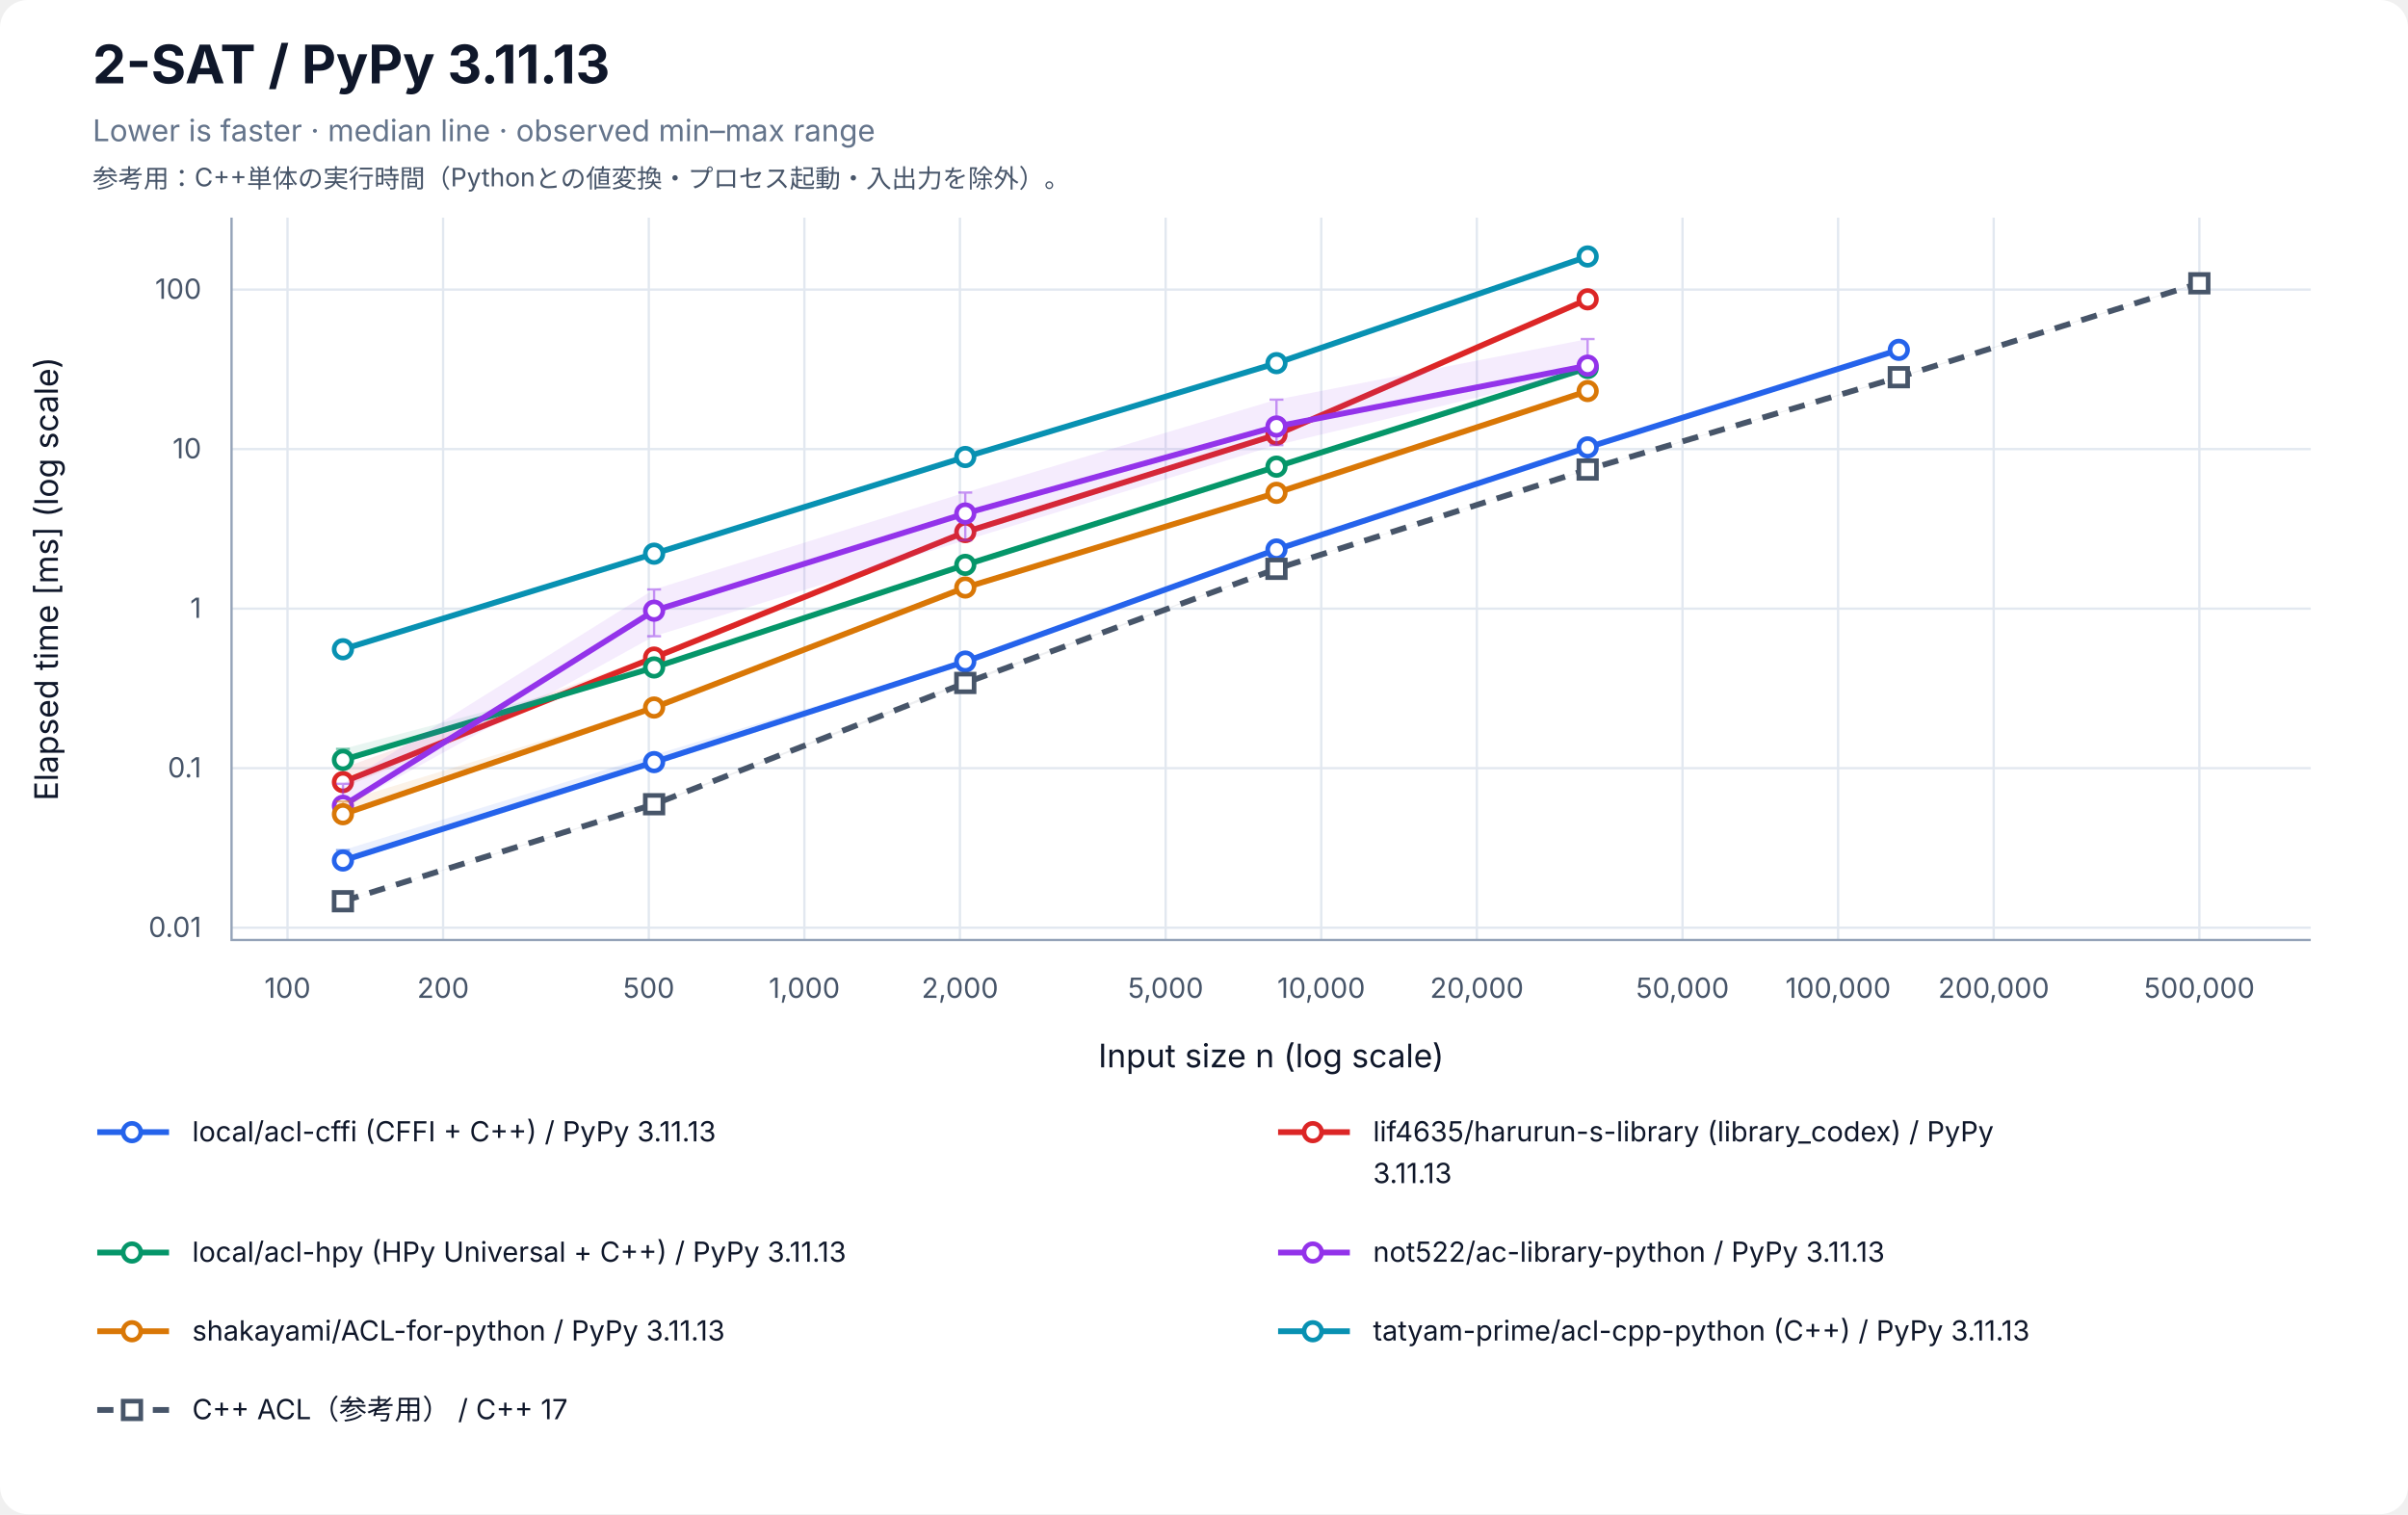
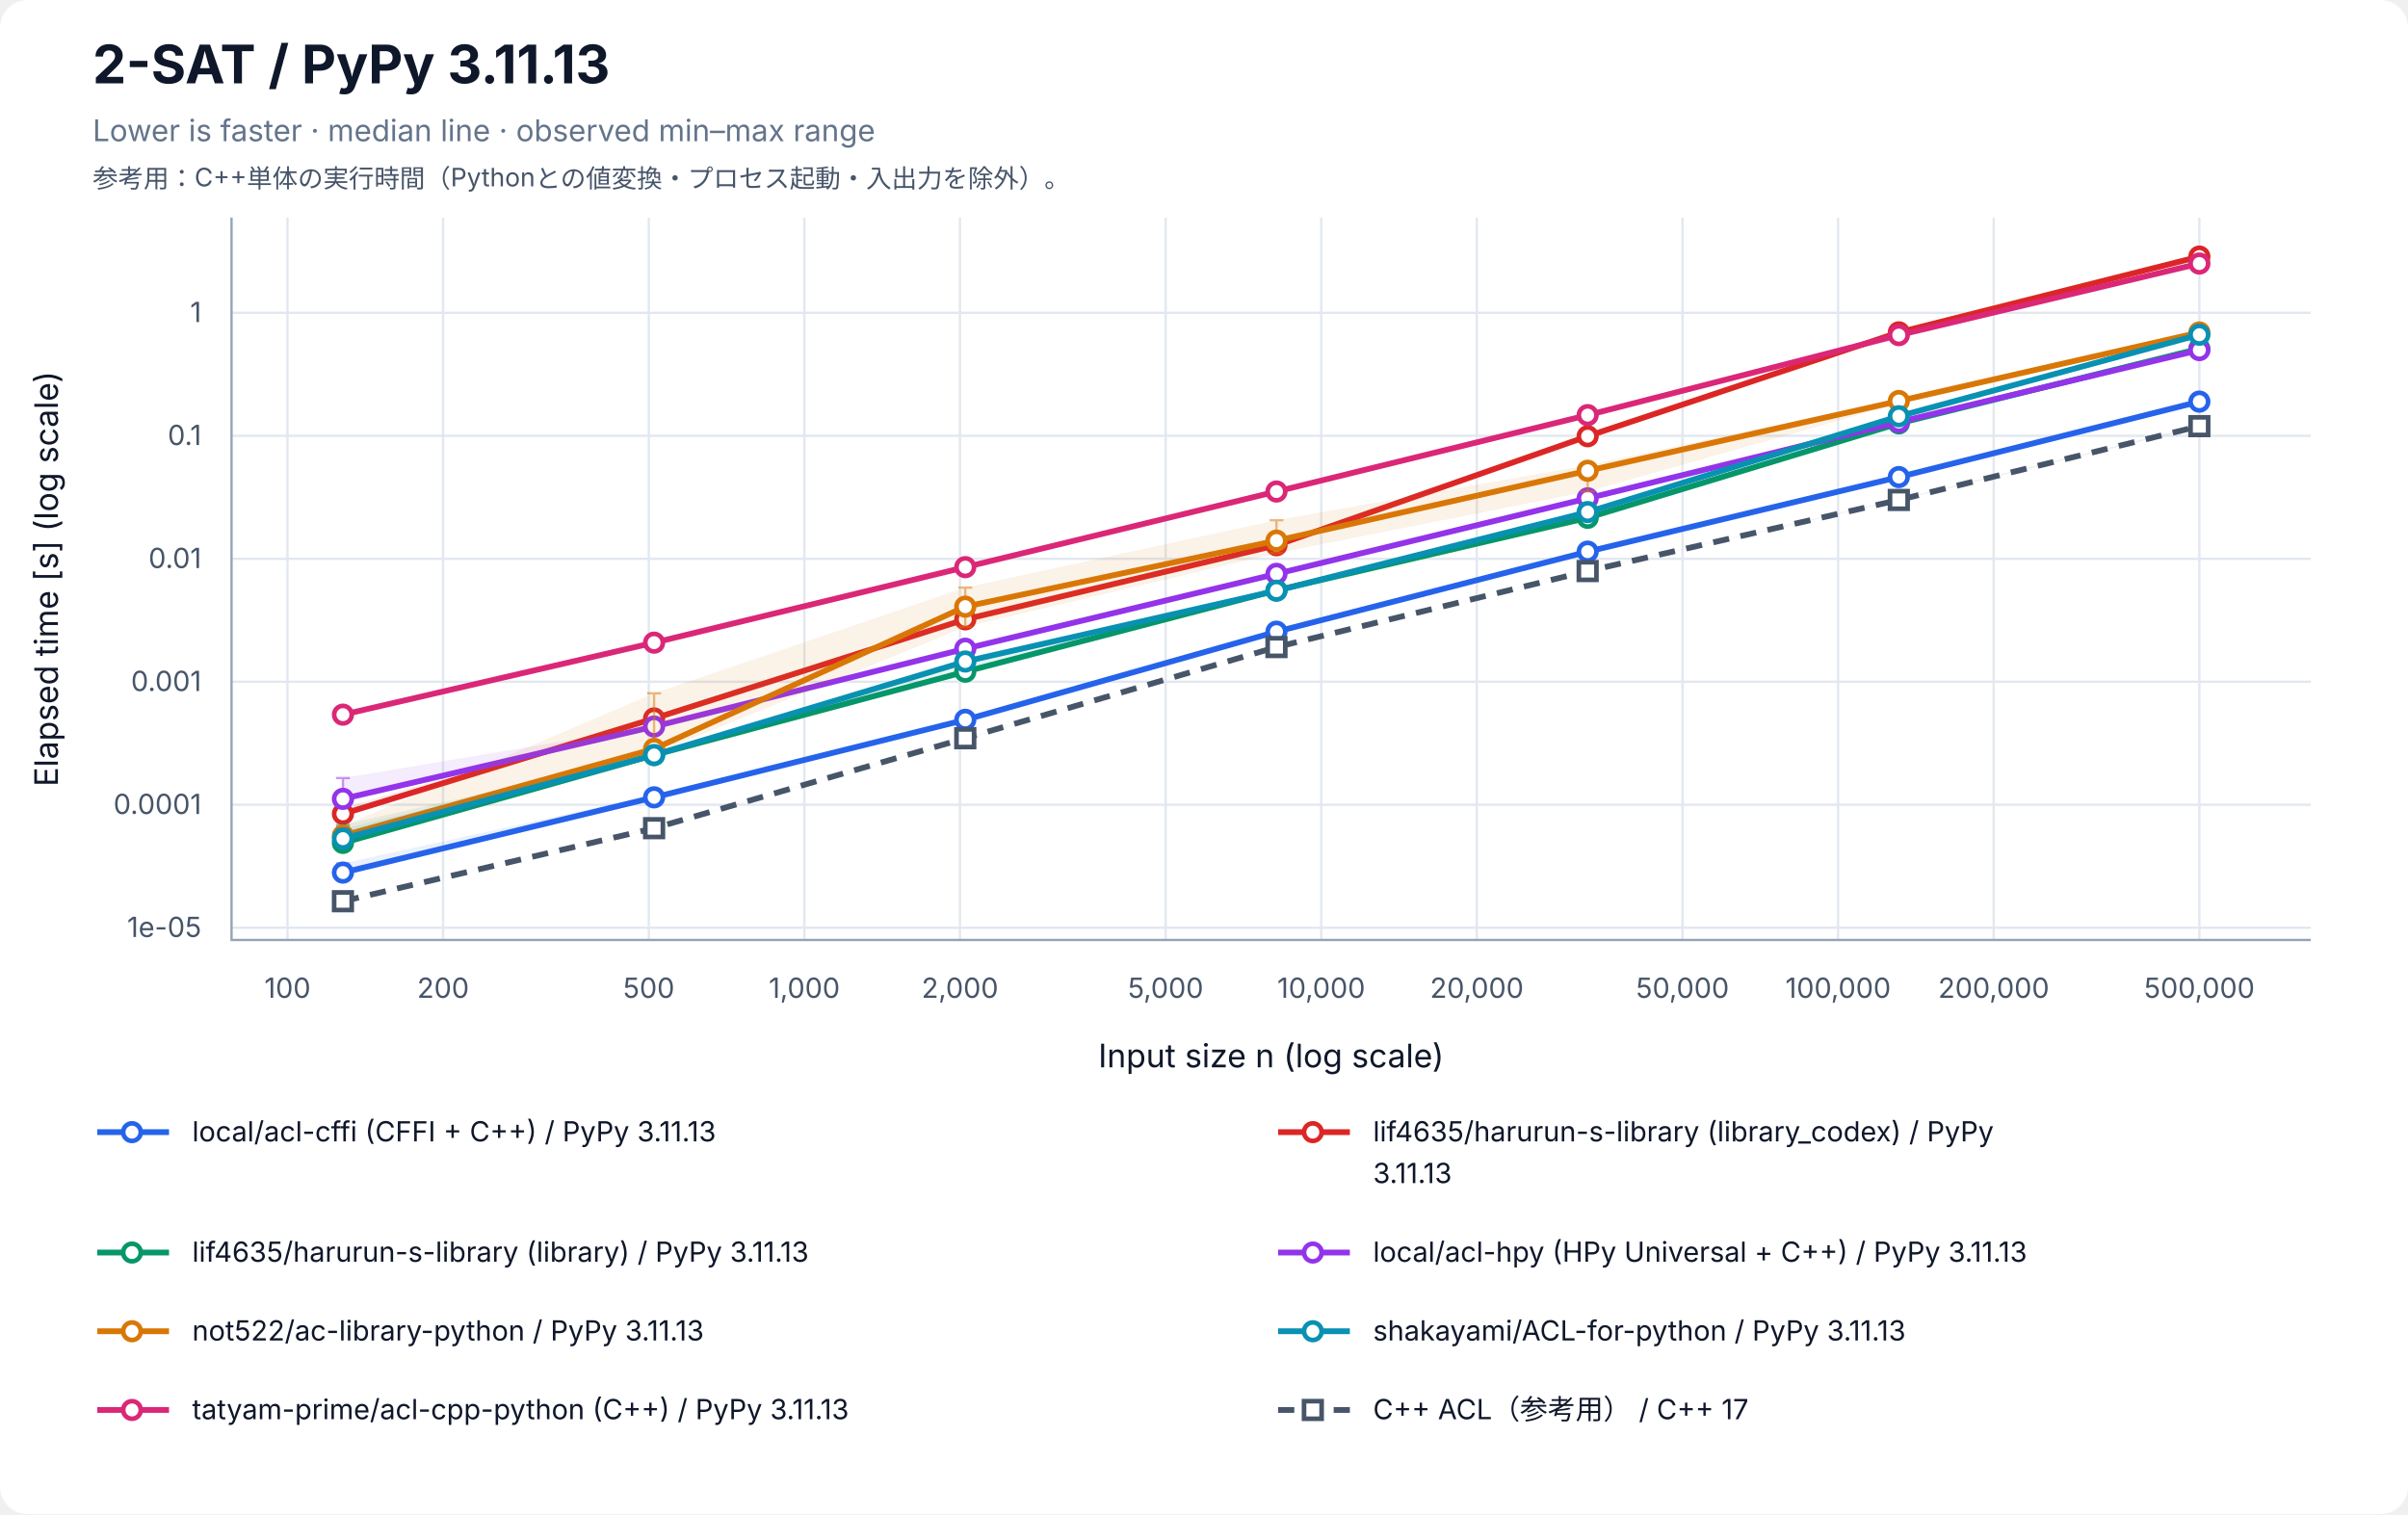
<svg xmlns="http://www.w3.org/2000/svg" width="1040" height="654" viewBox="0 0 1040 654" role="img" aria-labelledby="title desc">
  <rect width="100%" height="100%" rx="12" fill="white" />
  <g font-family="-apple-system, BlinkMacSystemFont, Segoe UI, sans-serif" fill="#0f172a">
    <text x="40" y="36" font-size="23" font-weight="700">2-SAT / PyPy 3.11.13</text>
    <text x="40" y="61" font-size="13" fill="#64748b">Lower is faster · median line · observed min–max range</text>
    <text x="40" y="81" font-size="11" fill="#475569">参考用：C++単体の実行時間（Pythonとの値変換・プロセス起動・入出力を除外）。</text>
    <line x1="124.17" y1="94" x2="124.17" y2="406" stroke="#e2e8f0" />
    <text x="124.17" y="431" font-size="12" text-anchor="middle" fill="#475569">100</text>
    <line x1="191.37" y1="94" x2="191.37" y2="406" stroke="#e2e8f0" />
    <text x="191.37" y="431" font-size="12" text-anchor="middle" fill="#475569">200</text>
    <line x1="280.21" y1="94" x2="280.21" y2="406" stroke="#e2e8f0" />
    <text x="280.21" y="431" font-size="12" text-anchor="middle" fill="#475569">500</text>
    <line x1="347.40" y1="94" x2="347.40" y2="406" stroke="#e2e8f0" />
    <text x="347.40" y="431" font-size="12" text-anchor="middle" fill="#475569">1,000</text>
    <line x1="414.60" y1="94" x2="414.60" y2="406" stroke="#e2e8f0" />
    <text x="414.60" y="431" font-size="12" text-anchor="middle" fill="#475569">2,000</text>
    <line x1="503.43" y1="94" x2="503.43" y2="406" stroke="#e2e8f0" />
    <text x="503.43" y="431" font-size="12" text-anchor="middle" fill="#475569">5,000</text>
    <line x1="570.63" y1="94" x2="570.63" y2="406" stroke="#e2e8f0" />
    <text x="570.63" y="431" font-size="12" text-anchor="middle" fill="#475569">10,000</text>
    <line x1="637.83" y1="94" x2="637.83" y2="406" stroke="#e2e8f0" />
    <text x="637.83" y="431" font-size="12" text-anchor="middle" fill="#475569">20,000</text>
    <line x1="726.66" y1="94" x2="726.66" y2="406" stroke="#e2e8f0" />
    <text x="726.66" y="431" font-size="12" text-anchor="middle" fill="#475569">50,000</text>
    <line x1="793.86" y1="94" x2="793.86" y2="406" stroke="#e2e8f0" />
    <text x="793.86" y="431" font-size="12" text-anchor="middle" fill="#475569">100,000</text>
    <line x1="861.06" y1="94" x2="861.06" y2="406" stroke="#e2e8f0" />
    <text x="861.06" y="431" font-size="12" text-anchor="middle" fill="#475569">200,000</text>
    <line x1="949.89" y1="94" x2="949.89" y2="406" stroke="#e2e8f0" />
    <text x="949.89" y="431" font-size="12" text-anchor="middle" fill="#475569">500,000</text>
-     <line x1="100" y1="400.70" x2="998" y2="400.70" stroke="#e2e8f0" />
-     <text x="87" y="404.70" font-size="12" text-anchor="end" fill="#475569">0.01</text>
-     <line x1="100" y1="331.79" x2="998" y2="331.79" stroke="#e2e8f0" />
-     <text x="87" y="335.79" font-size="12" text-anchor="end" fill="#475569">0.1</text>
-     <line x1="100" y1="262.88" x2="998" y2="262.88" stroke="#e2e8f0" />
-     <text x="87" y="266.88" font-size="12" text-anchor="end" fill="#475569">1</text>
-     <line x1="100" y1="193.97" x2="998" y2="193.97" stroke="#e2e8f0" />
-     <text x="87" y="197.97" font-size="12" text-anchor="end" fill="#475569">10</text>
-     <line x1="100" y1="125.07" x2="998" y2="125.07" stroke="#e2e8f0" />
-     <text x="87" y="129.07" font-size="12" text-anchor="end" fill="#475569">100</text>
+     <line x1="100" y1="400.71" x2="998" y2="400.71" stroke="#e2e8f0" />
+     <text x="87" y="404.71" font-size="12" text-anchor="end" fill="#475569">1e-05</text>
+     <line x1="100" y1="347.59" x2="998" y2="347.59" stroke="#e2e8f0" />
+     <text x="87" y="351.59" font-size="12" text-anchor="end" fill="#475569">0.0001</text>
+     <line x1="100" y1="294.47" x2="998" y2="294.47" stroke="#e2e8f0" />
+     <text x="87" y="298.47" font-size="12" text-anchor="end" fill="#475569">0.001</text>
+     <line x1="100" y1="241.35" x2="998" y2="241.35" stroke="#e2e8f0" />
+     <text x="87" y="245.35" font-size="12" text-anchor="end" fill="#475569">0.01</text>
+     <line x1="100" y1="188.23" x2="998" y2="188.23" stroke="#e2e8f0" />
+     <text x="87" y="192.23" font-size="12" text-anchor="end" fill="#475569">0.1</text>
+     <line x1="100" y1="135.11" x2="998" y2="135.11" stroke="#e2e8f0" />
+     <text x="87" y="139.11" font-size="12" text-anchor="end" fill="#475569">1</text>
    <path d="M100 94 V406 H998" fill="none" stroke="#94a3b8" />
    <text x="549" y="461" font-size="14" text-anchor="middle">Input size n (log scale)</text>
-     <text transform="translate(25 250) rotate(-90)" font-size="14" text-anchor="middle">Elapsed time [ms] (log scale)</text>
-     <polygon points="148.11,367.20 282.50,326.07 416.90,285.34 551.30,236.57 685.70,192.58 820.09,150.52 820.09,151.74 685.70,193.38 551.30,237.46 416.90,285.93 282.50,330.13 148.11,371.73" fill="#2563eb" fill-opacity="0.09" />
-     <path d="M148.11,367.20 V371.73 M145.11,367.20 H151.11 M145.11,371.73 H151.11" stroke="#2563eb" stroke-opacity="0.5" fill="none" />
-     <path d="M282.50,326.07 V330.13 M279.50,326.07 H285.50 M279.50,330.13 H285.50" stroke="#2563eb" stroke-opacity="0.5" fill="none" />
-     <path d="M416.90,285.34 V285.93 M413.90,285.34 H419.90 M413.90,285.93 H419.90" stroke="#2563eb" stroke-opacity="0.5" fill="none" />
-     <path d="M551.30,236.57 V237.46 M548.30,236.57 H554.30 M548.30,237.46 H554.30" stroke="#2563eb" stroke-opacity="0.5" fill="none" />
-     <path d="M685.70,192.58 V193.38 M682.70,192.58 H688.70 M682.70,193.38 H688.70" stroke="#2563eb" stroke-opacity="0.5" fill="none" />
-     <path d="M820.09,150.52 V151.74 M817.09,150.52 H823.09 M817.09,151.74 H823.09" stroke="#2563eb" stroke-opacity="0.5" fill="none" />
-     <polyline points="148.11,371.67 282.50,329.17 416.90,285.75 551.30,237.35 685.70,193.24 820.09,151.11" fill="none" stroke="#2563eb" stroke-width="2.5" />
-     <circle cx="148.11" cy="371.67" r="3.8" fill="white" stroke="#2563eb" stroke-width="2" />
-     <circle cx="282.50" cy="329.17" r="3.8" fill="white" stroke="#2563eb" stroke-width="2" />
-     <circle cx="416.90" cy="285.75" r="3.8" fill="white" stroke="#2563eb" stroke-width="2" />
-     <circle cx="551.30" cy="237.35" r="3.8" fill="white" stroke="#2563eb" stroke-width="2" />
-     <circle cx="685.70" cy="193.24" r="3.8" fill="white" stroke="#2563eb" stroke-width="2" />
-     <circle cx="820.09" cy="151.11" r="3.8" fill="white" stroke="#2563eb" stroke-width="2" />
-     <polygon points="148.11,331.70 282.50,283.06 416.90,229.37 551.30,187.55 685.70,127.88 685.70,130.26 551.30,187.90 416.90,230.09 282.50,284.48 148.11,340.28" fill="#dc2626" fill-opacity="0.09" />
-     <path d="M148.11,331.70 V340.28 M145.11,331.70 H151.11 M145.11,340.28 H151.11" stroke="#dc2626" stroke-opacity="0.5" fill="none" />
-     <path d="M282.50,283.06 V284.48 M279.50,283.06 H285.50 M279.50,284.48 H285.50" stroke="#dc2626" stroke-opacity="0.5" fill="none" />
-     <path d="M416.90,229.37 V230.09 M413.90,229.37 H419.90 M413.90,230.09 H419.90" stroke="#dc2626" stroke-opacity="0.5" fill="none" />
-     <path d="M551.30,187.55 V187.90 M548.30,187.55 H554.30 M548.30,187.90 H554.30" stroke="#dc2626" stroke-opacity="0.5" fill="none" />
-     <path d="M685.70,127.88 V130.26 M682.70,127.88 H688.70 M682.70,130.26 H688.70" stroke="#dc2626" stroke-opacity="0.5" fill="none" />
-     <polyline points="148.11,337.81 282.50,284.03 416.90,229.81 551.30,187.75 685.70,129.28" fill="none" stroke="#dc2626" stroke-width="2.5" />
-     <circle cx="148.11" cy="337.81" r="3.8" fill="white" stroke="#dc2626" stroke-width="2" />
-     <circle cx="282.50" cy="284.03" r="3.8" fill="white" stroke="#dc2626" stroke-width="2" />
-     <circle cx="416.90" cy="229.81" r="3.8" fill="white" stroke="#dc2626" stroke-width="2" />
-     <circle cx="551.30" cy="187.75" r="3.8" fill="white" stroke="#dc2626" stroke-width="2" />
-     <circle cx="685.70" cy="129.28" r="3.8" fill="white" stroke="#dc2626" stroke-width="2" />
-     <polygon points="148.11,323.47 282.50,288.08 416.90,243.86 551.30,201.30 685.70,158.86 685.70,159.39 551.30,201.63 416.90,244.06 282.50,288.46 148.11,329.14" fill="#059669" fill-opacity="0.09" />
-     <path d="M148.11,323.47 V329.14 M145.11,323.47 H151.11 M145.11,329.14 H151.11" stroke="#059669" stroke-opacity="0.5" fill="none" />
-     <path d="M282.50,288.08 V288.46 M279.50,288.08 H285.50 M279.50,288.46 H285.50" stroke="#059669" stroke-opacity="0.5" fill="none" />
-     <path d="M416.90,243.86 V244.06 M413.90,243.86 H419.90 M413.90,244.06 H419.90" stroke="#059669" stroke-opacity="0.5" fill="none" />
-     <path d="M551.30,201.30 V201.63 M548.30,201.30 H554.30 M548.30,201.63 H554.30" stroke="#059669" stroke-opacity="0.5" fill="none" />
-     <path d="M685.70,158.86 V159.39 M682.70,158.86 H688.70 M682.70,159.39 H688.70" stroke="#059669" stroke-opacity="0.5" fill="none" />
-     <polyline points="148.11,328.23 282.50,288.29 416.90,243.99 551.30,201.56 685.70,158.93" fill="none" stroke="#059669" stroke-width="2.5" />
-     <circle cx="148.11" cy="328.23" r="3.8" fill="white" stroke="#059669" stroke-width="2" />
-     <circle cx="282.50" cy="288.29" r="3.8" fill="white" stroke="#059669" stroke-width="2" />
-     <circle cx="416.90" cy="243.99" r="3.8" fill="white" stroke="#059669" stroke-width="2" />
-     <circle cx="551.30" cy="201.56" r="3.8" fill="white" stroke="#059669" stroke-width="2" />
-     <circle cx="685.70" cy="158.93" r="3.8" fill="white" stroke="#059669" stroke-width="2" />
-     <polygon points="148.11,338.55 282.50,254.59 416.90,212.74 551.30,172.61 685.70,146.44 685.70,160.34 551.30,192.26 416.90,233.39 282.50,274.80 148.11,348.99" fill="#9333ea" fill-opacity="0.09" />
-     <path d="M148.11,338.55 V348.99 M145.11,338.55 H151.11 M145.11,348.99 H151.11" stroke="#9333ea" stroke-opacity="0.5" fill="none" />
-     <path d="M282.50,254.59 V274.80 M279.50,254.59 H285.50 M279.50,274.80 H285.50" stroke="#9333ea" stroke-opacity="0.5" fill="none" />
-     <path d="M416.90,212.74 V233.39 M413.90,212.74 H419.90 M413.90,233.39 H419.90" stroke="#9333ea" stroke-opacity="0.5" fill="none" />
-     <path d="M551.30,172.61 V192.26 M548.30,172.61 H554.30 M548.30,192.26 H554.30" stroke="#9333ea" stroke-opacity="0.5" fill="none" />
-     <path d="M685.70,146.44 V160.34 M682.70,146.44 H688.70 M682.70,160.34 H688.70" stroke="#9333ea" stroke-opacity="0.5" fill="none" />
-     <polyline points="148.11,348.04 282.50,263.77 416.90,221.79 551.30,184.21 685.70,157.93" fill="none" stroke="#9333ea" stroke-width="2.5" />
-     <circle cx="148.11" cy="348.04" r="3.8" fill="white" stroke="#9333ea" stroke-width="2" />
-     <circle cx="282.50" cy="263.77" r="3.8" fill="white" stroke="#9333ea" stroke-width="2" />
-     <circle cx="416.90" cy="221.79" r="3.8" fill="white" stroke="#9333ea" stroke-width="2" />
-     <circle cx="551.30" cy="184.21" r="3.8" fill="white" stroke="#9333ea" stroke-width="2" />
-     <circle cx="685.70" cy="157.93" r="3.8" fill="white" stroke="#9333ea" stroke-width="2" />
-     <polygon points="148.11,346.17 282.50,305.13 416.90,253.48 551.30,211.46 685.70,167.64 685.70,169.22 551.30,212.98 416.90,253.83 282.50,306.60 148.11,352.00" fill="#d97706" fill-opacity="0.09" />
-     <path d="M148.11,346.17 V352.00 M145.11,346.17 H151.11 M145.11,352.00 H151.11" stroke="#d97706" stroke-opacity="0.5" fill="none" />
-     <path d="M282.50,305.13 V306.60 M279.50,305.13 H285.50 M279.50,306.60 H285.50" stroke="#d97706" stroke-opacity="0.5" fill="none" />
-     <path d="M416.90,253.48 V253.83 M413.90,253.48 H419.90 M413.90,253.83 H419.90" stroke="#d97706" stroke-opacity="0.5" fill="none" />
-     <path d="M551.30,211.46 V212.98 M548.30,211.46 H554.30 M548.30,212.98 H554.30" stroke="#d97706" stroke-opacity="0.5" fill="none" />
-     <path d="M685.70,167.64 V169.22 M682.70,167.64 H688.70 M682.70,169.22 H688.70" stroke="#d97706" stroke-opacity="0.5" fill="none" />
-     <polyline points="148.11,351.68 282.50,305.60 416.90,253.76 551.30,212.86 685.70,168.90" fill="none" stroke="#d97706" stroke-width="2.5" />
-     <circle cx="148.11" cy="351.68" r="3.8" fill="white" stroke="#d97706" stroke-width="2" />
-     <circle cx="282.50" cy="305.60" r="3.8" fill="white" stroke="#d97706" stroke-width="2" />
-     <circle cx="416.90" cy="253.76" r="3.8" fill="white" stroke="#d97706" stroke-width="2" />
-     <circle cx="551.30" cy="212.86" r="3.8" fill="white" stroke="#d97706" stroke-width="2" />
-     <circle cx="685.70" cy="168.90" r="3.8" fill="white" stroke="#d97706" stroke-width="2" />
-     <polygon points="148.11,279.68 282.50,238.88 416.90,197.15 551.30,156.30 685.70,110.71 685.70,111.41 551.30,157.38 416.90,197.41 282.50,239.49 148.11,280.54" fill="#0891b2" fill-opacity="0.09" />
-     <path d="M148.11,279.68 V280.54 M145.11,279.68 H151.11 M145.11,280.54 H151.11" stroke="#0891b2" stroke-opacity="0.5" fill="none" />
-     <path d="M282.50,238.88 V239.49 M279.50,238.88 H285.50 M279.50,239.49 H285.50" stroke="#0891b2" stroke-opacity="0.5" fill="none" />
-     <path d="M416.90,197.15 V197.41 M413.90,197.15 H419.90 M413.90,197.41 H419.90" stroke="#0891b2" stroke-opacity="0.5" fill="none" />
-     <path d="M551.30,156.30 V157.38 M548.30,156.30 H554.30 M548.30,157.38 H554.30" stroke="#0891b2" stroke-opacity="0.5" fill="none" />
-     <path d="M685.70,110.71 V111.41 M682.70,110.71 H688.70 M682.70,111.41 H688.70" stroke="#0891b2" stroke-opacity="0.5" fill="none" />
-     <polyline points="148.11,280.43 282.50,239.15 416.90,197.39 551.30,156.85 685.70,110.78" fill="none" stroke="#0891b2" stroke-width="2.5" />
-     <circle cx="148.11" cy="280.43" r="3.8" fill="white" stroke="#0891b2" stroke-width="2" />
-     <circle cx="282.50" cy="239.15" r="3.8" fill="white" stroke="#0891b2" stroke-width="2" />
-     <circle cx="416.90" cy="197.39" r="3.8" fill="white" stroke="#0891b2" stroke-width="2" />
-     <circle cx="551.30" cy="156.85" r="3.8" fill="white" stroke="#0891b2" stroke-width="2" />
-     <circle cx="685.70" cy="110.78" r="3.8" fill="white" stroke="#0891b2" stroke-width="2" />
-     <polygon points="148.11,389.20 282.50,347.16 416.90,294.17 551.30,245.45 685.70,202.71 820.09,162.68 949.89,122.05 949.89,122.46 820.09,163.17 685.70,202.90 551.30,245.73 416.90,295.25 282.50,347.80 148.11,389.29" fill="#475569" fill-opacity="0.09" />
-     <path d="M148.11,389.20 V389.29 M145.11,389.20 H151.11 M145.11,389.29 H151.11" stroke="#475569" stroke-opacity="0.5" fill="none" />
-     <path d="M282.50,347.16 V347.80 M279.50,347.16 H285.50 M279.50,347.80 H285.50" stroke="#475569" stroke-opacity="0.5" fill="none" />
-     <path d="M416.90,294.17 V295.25 M413.90,294.17 H419.90 M413.90,295.25 H419.90" stroke="#475569" stroke-opacity="0.5" fill="none" />
-     <path d="M551.30,245.45 V245.73 M548.30,245.45 H554.30 M548.30,245.73 H554.30" stroke="#475569" stroke-opacity="0.5" fill="none" />
-     <path d="M685.70,202.71 V202.90 M682.70,202.71 H688.70 M682.70,202.90 H688.70" stroke="#475569" stroke-opacity="0.5" fill="none" />
-     <path d="M820.09,162.68 V163.17 M817.09,162.68 H823.09 M817.09,163.17 H823.09" stroke="#475569" stroke-opacity="0.5" fill="none" />
-     <path d="M949.89,122.05 V122.46 M946.89,122.05 H952.89 M946.89,122.46 H952.89" stroke="#475569" stroke-opacity="0.5" fill="none" />
-     <polyline points="148.11,389.26 282.50,347.37 416.90,294.98 551.30,245.69 685.70,202.80 820.09,162.92 949.89,122.36" fill="none" stroke="#475569" stroke-width="2.5" stroke-dasharray="7 5" />
+     <text transform="translate(25 250) rotate(-90)" font-size="14" text-anchor="middle">Elapsed time [s] (log scale)</text>
+     <polygon points="148.11,372.94 282.50,343.33 416.90,310.78 551.30,272.27 685.70,237.61 820.09,205.22 949.89,171.92 949.89,173.59 820.09,206.23 685.70,238.34 551.30,272.86 416.90,311.06 282.50,345.14 148.11,376.96" fill="#2563eb" fill-opacity="0.09" />
+     <path d="M148.11,372.94 V376.96 M145.11,372.94 H151.11 M145.11,376.96 H151.11" stroke="#2563eb" stroke-opacity="0.5" fill="none" />
+     <path d="M282.50,343.33 V345.14 M279.50,343.33 H285.50 M279.50,345.14 H285.50" stroke="#2563eb" stroke-opacity="0.5" fill="none" />
+     <path d="M416.90,310.78 V311.06 M413.90,310.78 H419.90 M413.90,311.06 H419.90" stroke="#2563eb" stroke-opacity="0.5" fill="none" />
+     <path d="M551.30,272.27 V272.86 M548.30,272.27 H554.30 M548.30,272.86 H554.30" stroke="#2563eb" stroke-opacity="0.5" fill="none" />
+     <path d="M685.70,237.61 V238.34 M682.70,237.61 H688.70 M682.70,238.34 H688.70" stroke="#2563eb" stroke-opacity="0.5" fill="none" />
+     <path d="M820.09,205.22 V206.23 M817.09,205.22 H823.09 M817.09,206.23 H823.09" stroke="#2563eb" stroke-opacity="0.5" fill="none" />
+     <path d="M949.89,171.92 V173.59 M946.89,171.92 H952.89 M946.89,173.59 H952.89" stroke="#2563eb" stroke-opacity="0.5" fill="none" />
+     <polyline points="148.11,376.89 282.50,344.39 416.90,310.91 551.30,272.84 685.70,238.27 820.09,206.05 949.89,173.47" fill="none" stroke="#2563eb" stroke-width="2.5" />
+     <circle cx="148.11" cy="376.89" r="3.8" fill="white" stroke="#2563eb" stroke-width="2" />
+     <circle cx="282.50" cy="344.39" r="3.8" fill="white" stroke="#2563eb" stroke-width="2" />
+     <circle cx="416.90" cy="310.91" r="3.8" fill="white" stroke="#2563eb" stroke-width="2" />
+     <circle cx="551.30" cy="272.84" r="3.8" fill="white" stroke="#2563eb" stroke-width="2" />
+     <circle cx="685.70" cy="238.27" r="3.8" fill="white" stroke="#2563eb" stroke-width="2" />
+     <circle cx="820.09" cy="206.05" r="3.8" fill="white" stroke="#2563eb" stroke-width="2" />
+     <circle cx="949.89" cy="173.47" r="3.8" fill="white" stroke="#2563eb" stroke-width="2" />
+     <polygon points="148.11,348.91 282.50,309.66 416.90,267.28 551.30,234.89 685.70,187.45 820.09,143.44 949.89,110.71 949.89,110.91 820.09,144.55 685.70,189.05 551.30,235.94 416.90,267.64 282.50,310.58 148.11,353.07" fill="#dc2626" fill-opacity="0.09" />
+     <path d="M148.11,348.91 V353.07 M145.11,348.91 H151.11 M145.11,353.07 H151.11" stroke="#dc2626" stroke-opacity="0.5" fill="none" />
+     <path d="M282.50,309.66 V310.58 M279.50,309.66 H285.50 M279.50,310.58 H285.50" stroke="#dc2626" stroke-opacity="0.5" fill="none" />
+     <path d="M416.90,267.28 V267.64 M413.90,267.28 H419.90 M413.90,267.64 H419.90" stroke="#dc2626" stroke-opacity="0.5" fill="none" />
+     <path d="M551.30,234.89 V235.94 M548.30,234.89 H554.30 M548.30,235.94 H554.30" stroke="#dc2626" stroke-opacity="0.5" fill="none" />
+     <path d="M685.70,187.45 V189.05 M682.70,187.45 H688.70 M682.70,189.05 H688.70" stroke="#dc2626" stroke-opacity="0.5" fill="none" />
+     <path d="M820.09,143.44 V144.55 M817.09,143.44 H823.09 M817.09,144.55 H823.09" stroke="#dc2626" stroke-opacity="0.5" fill="none" />
+     <path d="M949.89,110.71 V110.91 M946.89,110.71 H952.89 M946.89,110.91 H952.89" stroke="#dc2626" stroke-opacity="0.5" fill="none" />
+     <polyline points="148.11,351.53 282.50,310.32 416.90,267.51 551.30,235.50 685.70,188.42 820.09,143.55 949.89,110.83" fill="none" stroke="#dc2626" stroke-width="2.5" />
+     <circle cx="148.11" cy="351.53" r="3.8" fill="white" stroke="#dc2626" stroke-width="2" />
+     <circle cx="282.50" cy="310.32" r="3.8" fill="white" stroke="#dc2626" stroke-width="2" />
+     <circle cx="416.90" cy="267.51" r="3.8" fill="white" stroke="#dc2626" stroke-width="2" />
+     <circle cx="551.30" cy="235.50" r="3.8" fill="white" stroke="#dc2626" stroke-width="2" />
+     <circle cx="685.70" cy="188.42" r="3.8" fill="white" stroke="#dc2626" stroke-width="2" />
+     <circle cx="820.09" cy="143.55" r="3.8" fill="white" stroke="#dc2626" stroke-width="2" />
+     <circle cx="949.89" cy="110.83" r="3.8" fill="white" stroke="#dc2626" stroke-width="2" />
+     <polygon points="148.11,356.29 282.50,325.93 416.90,286.83 551.30,254.73 685.70,223.34 820.09,182.24 949.89,150.29 949.89,150.79 820.09,183.15 685.70,224.26 551.30,255.16 416.90,290.30 282.50,326.42 148.11,364.22" fill="#059669" fill-opacity="0.09" />
+     <path d="M148.11,356.29 V364.22 M145.11,356.29 H151.11 M145.11,364.22 H151.11" stroke="#059669" stroke-opacity="0.5" fill="none" />
+     <path d="M282.50,325.93 V326.42 M279.50,325.93 H285.50 M279.50,326.42 H285.50" stroke="#059669" stroke-opacity="0.5" fill="none" />
+     <path d="M416.90,286.83 V290.30 M413.90,286.83 H419.90 M413.90,290.30 H419.90" stroke="#059669" stroke-opacity="0.5" fill="none" />
+     <path d="M551.30,254.73 V255.16 M548.30,254.73 H554.30 M548.30,255.16 H554.30" stroke="#059669" stroke-opacity="0.5" fill="none" />
+     <path d="M685.70,223.34 V224.26 M682.70,223.34 H688.70 M682.70,224.26 H688.70" stroke="#059669" stroke-opacity="0.5" fill="none" />
+     <path d="M820.09,182.24 V183.15 M817.09,182.24 H823.09 M817.09,183.15 H823.09" stroke="#059669" stroke-opacity="0.5" fill="none" />
+     <path d="M949.89,150.29 V150.79 M946.89,150.29 H952.89 M946.89,150.79 H952.89" stroke="#059669" stroke-opacity="0.5" fill="none" />
+     <polyline points="148.11,364.07 282.50,326.11 416.90,290.11 551.30,255.00 685.70,223.66 820.09,182.87 949.89,150.61" fill="none" stroke="#059669" stroke-width="2.5" />
+     <circle cx="148.11" cy="364.07" r="3.8" fill="white" stroke="#059669" stroke-width="2" />
+     <circle cx="282.50" cy="326.11" r="3.8" fill="white" stroke="#059669" stroke-width="2" />
+     <circle cx="416.90" cy="290.11" r="3.8" fill="white" stroke="#059669" stroke-width="2" />
+     <circle cx="551.30" cy="255.00" r="3.8" fill="white" stroke="#059669" stroke-width="2" />
+     <circle cx="685.70" cy="223.66" r="3.8" fill="white" stroke="#059669" stroke-width="2" />
+     <circle cx="820.09" cy="182.87" r="3.8" fill="white" stroke="#059669" stroke-width="2" />
+     <circle cx="949.89" cy="150.61" r="3.8" fill="white" stroke="#059669" stroke-width="2" />
+     <polygon points="148.11,336.06 282.50,313.59 416.90,279.67 551.30,247.76 685.70,214.81 820.09,181.91 949.89,150.94 949.89,151.57 820.09,182.30 685.70,215.37 551.30,247.96 416.90,280.44 282.50,313.95 148.11,346.00" fill="#9333ea" fill-opacity="0.09" />
+     <path d="M148.11,336.06 V346.00 M145.11,336.06 H151.11 M145.11,346.00 H151.11" stroke="#9333ea" stroke-opacity="0.5" fill="none" />
+     <path d="M282.50,313.59 V313.95 M279.50,313.59 H285.50 M279.50,313.95 H285.50" stroke="#9333ea" stroke-opacity="0.5" fill="none" />
+     <path d="M416.90,279.67 V280.44 M413.90,279.67 H419.90 M413.90,280.44 H419.90" stroke="#9333ea" stroke-opacity="0.5" fill="none" />
+     <path d="M551.30,247.76 V247.96 M548.30,247.76 H554.30 M548.30,247.96 H554.30" stroke="#9333ea" stroke-opacity="0.5" fill="none" />
+     <path d="M685.70,214.81 V215.37 M682.70,214.81 H688.70 M682.70,215.37 H688.70" stroke="#9333ea" stroke-opacity="0.5" fill="none" />
+     <path d="M820.09,181.91 V182.30 M817.09,181.91 H823.09 M817.09,182.30 H823.09" stroke="#9333ea" stroke-opacity="0.5" fill="none" />
+     <path d="M949.89,150.94 V151.57 M946.89,150.94 H952.89 M946.89,151.57 H952.89" stroke="#9333ea" stroke-opacity="0.5" fill="none" />
+     <polyline points="148.11,345.05 282.50,313.81 416.90,280.21 551.30,247.86 685.70,215.24 820.09,182.29 949.89,151.21" fill="none" stroke="#9333ea" stroke-width="2.5" />
+     <circle cx="148.11" cy="345.05" r="3.8" fill="white" stroke="#9333ea" stroke-width="2" />
+     <circle cx="282.50" cy="313.81" r="3.8" fill="white" stroke="#9333ea" stroke-width="2" />
+     <circle cx="416.90" cy="280.21" r="3.8" fill="white" stroke="#9333ea" stroke-width="2" />
+     <circle cx="551.30" cy="247.86" r="3.8" fill="white" stroke="#9333ea" stroke-width="2" />
+     <circle cx="685.70" cy="215.24" r="3.8" fill="white" stroke="#9333ea" stroke-width="2" />
+     <circle cx="820.09" cy="182.29" r="3.8" fill="white" stroke="#9333ea" stroke-width="2" />
+     <circle cx="949.89" cy="151.21" r="3.8" fill="white" stroke="#9333ea" stroke-width="2" />
+     <polygon points="148.11,356.78 282.50,299.45 416.90,253.79 551.30,224.69 685.70,200.91 820.09,172.23 949.89,143.16 949.89,143.69 820.09,174.35 685.70,212.27 551.30,238.92 416.90,270.80 282.50,325.61 148.11,362.23" fill="#d97706" fill-opacity="0.09" />
+     <path d="M148.11,356.78 V362.23 M145.11,356.78 H151.11 M145.11,362.23 H151.11" stroke="#d97706" stroke-opacity="0.5" fill="none" />
+     <path d="M282.50,299.45 V325.61 M279.50,299.45 H285.50 M279.50,325.61 H285.50" stroke="#d97706" stroke-opacity="0.5" fill="none" />
+     <path d="M416.90,253.79 V270.80 M413.90,253.79 H419.90 M413.90,270.80 H419.90" stroke="#d97706" stroke-opacity="0.5" fill="none" />
+     <path d="M551.30,224.69 V238.92 M548.30,224.69 H554.30 M548.30,238.92 H554.30" stroke="#d97706" stroke-opacity="0.5" fill="none" />
+     <path d="M685.70,200.91 V212.27 M682.70,200.91 H688.70 M682.70,212.27 H688.70" stroke="#d97706" stroke-opacity="0.5" fill="none" />
+     <path d="M820.09,172.23 V174.35 M817.09,172.23 H823.09 M817.09,174.35 H823.09" stroke="#d97706" stroke-opacity="0.5" fill="none" />
+     <path d="M949.89,143.16 V143.69 M946.89,143.16 H952.89 M946.89,143.69 H952.89" stroke="#d97706" stroke-opacity="0.5" fill="none" />
+     <polyline points="148.11,360.96 282.50,323.46 416.90,262.03 551.30,233.51 685.70,203.34 820.09,173.21 949.89,143.60" fill="none" stroke="#d97706" stroke-width="2.5" />
+     <circle cx="148.11" cy="360.96" r="3.8" fill="white" stroke="#d97706" stroke-width="2" />
+     <circle cx="282.50" cy="323.46" r="3.8" fill="white" stroke="#d97706" stroke-width="2" />
+     <circle cx="416.90" cy="262.03" r="3.8" fill="white" stroke="#d97706" stroke-width="2" />
+     <circle cx="551.30" cy="233.51" r="3.8" fill="white" stroke="#d97706" stroke-width="2" />
+     <circle cx="685.70" cy="203.34" r="3.8" fill="white" stroke="#d97706" stroke-width="2" />
+     <circle cx="820.09" cy="173.21" r="3.8" fill="white" stroke="#d97706" stroke-width="2" />
+     <circle cx="949.89" cy="143.60" r="3.8" fill="white" stroke="#d97706" stroke-width="2" />
+     <polygon points="148.11,358.01 282.50,325.65 416.90,285.61 551.30,254.52 685.70,220.38 820.09,179.37 949.89,144.37 949.89,144.71 820.09,179.95 685.70,221.34 551.30,255.22 416.90,285.84 282.50,326.63 148.11,362.38" fill="#0891b2" fill-opacity="0.09" />
+     <path d="M148.11,358.01 V362.38 M145.11,358.01 H151.11 M145.11,362.38 H151.11" stroke="#0891b2" stroke-opacity="0.5" fill="none" />
+     <path d="M282.50,325.65 V326.63 M279.50,325.65 H285.50 M279.50,326.63 H285.50" stroke="#0891b2" stroke-opacity="0.5" fill="none" />
+     <path d="M416.90,285.61 V285.84 M413.90,285.61 H419.90 M413.90,285.84 H419.90" stroke="#0891b2" stroke-opacity="0.5" fill="none" />
+     <path d="M551.30,254.52 V255.22 M548.30,254.52 H554.30 M548.30,255.22 H554.30" stroke="#0891b2" stroke-opacity="0.5" fill="none" />
+     <path d="M685.70,220.38 V221.34 M682.70,220.38 H688.70 M682.70,221.34 H688.70" stroke="#0891b2" stroke-opacity="0.5" fill="none" />
+     <path d="M820.09,179.37 V179.95 M817.09,179.37 H823.09 M817.09,179.95 H823.09" stroke="#0891b2" stroke-opacity="0.5" fill="none" />
+     <path d="M949.89,144.37 V144.71 M946.89,144.37 H952.89 M946.89,144.71 H952.89" stroke="#0891b2" stroke-opacity="0.5" fill="none" />
+     <polyline points="148.11,362.24 282.50,326.11 416.90,285.72 551.30,255.13 685.70,221.18 820.09,179.79 949.89,144.58" fill="none" stroke="#0891b2" stroke-width="2.5" />
+     <circle cx="148.11" cy="362.24" r="3.8" fill="white" stroke="#0891b2" stroke-width="2" />
+     <circle cx="282.50" cy="326.11" r="3.8" fill="white" stroke="#0891b2" stroke-width="2" />
+     <circle cx="416.90" cy="285.72" r="3.8" fill="white" stroke="#0891b2" stroke-width="2" />
+     <circle cx="551.30" cy="255.13" r="3.8" fill="white" stroke="#0891b2" stroke-width="2" />
+     <circle cx="685.70" cy="221.18" r="3.8" fill="white" stroke="#0891b2" stroke-width="2" />
+     <circle cx="820.09" cy="179.79" r="3.8" fill="white" stroke="#0891b2" stroke-width="2" />
+     <circle cx="949.89" cy="144.58" r="3.8" fill="white" stroke="#0891b2" stroke-width="2" />
+     <polygon points="148.11,308.28 282.50,277.41 416.90,244.83 551.30,212.06 685.70,178.92 820.09,144.50 949.89,113.71 949.89,113.86 820.09,144.85 685.70,179.46 551.30,212.41 416.90,245.13 282.50,277.92 148.11,309.51" fill="#db2777" fill-opacity="0.09" />
+     <path d="M148.11,308.28 V309.51 M145.11,308.28 H151.11 M145.11,309.51 H151.11" stroke="#db2777" stroke-opacity="0.5" fill="none" />
+     <path d="M282.50,277.41 V277.92 M279.50,277.41 H285.50 M279.50,277.92 H285.50" stroke="#db2777" stroke-opacity="0.5" fill="none" />
+     <path d="M416.90,244.83 V245.13 M413.90,244.83 H419.90 M413.90,245.13 H419.90" stroke="#db2777" stroke-opacity="0.5" fill="none" />
+     <path d="M551.30,212.06 V212.41 M548.30,212.06 H554.30 M548.30,212.41 H554.30" stroke="#db2777" stroke-opacity="0.5" fill="none" />
+     <path d="M685.70,178.92 V179.46 M682.70,178.92 H688.70 M682.70,179.46 H688.70" stroke="#db2777" stroke-opacity="0.5" fill="none" />
+     <path d="M820.09,144.50 V144.85 M817.09,144.50 H823.09 M817.09,144.85 H823.09" stroke="#db2777" stroke-opacity="0.5" fill="none" />
+     <path d="M949.89,113.71 V113.86 M946.89,113.71 H952.89 M946.89,113.86 H952.89" stroke="#db2777" stroke-opacity="0.5" fill="none" />
+     <polyline points="148.11,308.68 282.50,277.58 416.90,244.97 551.30,212.30 685.70,179.30 820.09,144.75 949.89,113.83" fill="none" stroke="#db2777" stroke-width="2.5" />
+     <circle cx="148.11" cy="308.68" r="3.8" fill="white" stroke="#db2777" stroke-width="2" />
+     <circle cx="282.50" cy="277.58" r="3.8" fill="white" stroke="#db2777" stroke-width="2" />
+     <circle cx="416.90" cy="244.97" r="3.8" fill="white" stroke="#db2777" stroke-width="2" />
+     <circle cx="551.30" cy="212.30" r="3.8" fill="white" stroke="#db2777" stroke-width="2" />
+     <circle cx="685.70" cy="179.30" r="3.8" fill="white" stroke="#db2777" stroke-width="2" />
+     <circle cx="820.09" cy="144.75" r="3.8" fill="white" stroke="#db2777" stroke-width="2" />
+     <circle cx="949.89" cy="113.83" r="3.8" fill="white" stroke="#db2777" stroke-width="2" />
+     <polygon points="148.11,389.23 282.50,357.59 416.90,318.82 551.30,279.48 685.70,246.58 820.09,215.68 949.89,183.73 949.89,184.44 820.09,216.15 685.70,246.69 551.30,279.50 416.90,319.00 282.50,357.73 148.11,389.29" fill="#475569" fill-opacity="0.09" />
+     <path d="M148.11,389.23 V389.29 M145.11,389.23 H151.11 M145.11,389.29 H151.11" stroke="#475569" stroke-opacity="0.5" fill="none" />
+     <path d="M282.50,357.59 V357.73 M279.50,357.59 H285.50 M279.50,357.73 H285.50" stroke="#475569" stroke-opacity="0.5" fill="none" />
+     <path d="M416.90,318.82 V319.00 M413.90,318.82 H419.90 M413.90,319.00 H419.90" stroke="#475569" stroke-opacity="0.5" fill="none" />
+     <path d="M551.30,279.48 V279.50 M548.30,279.48 H554.30 M548.30,279.50 H554.30" stroke="#475569" stroke-opacity="0.5" fill="none" />
+     <path d="M685.70,246.58 V246.69 M682.70,246.58 H688.70 M682.70,246.69 H688.70" stroke="#475569" stroke-opacity="0.5" fill="none" />
+     <path d="M820.09,215.68 V216.15 M817.09,215.68 H823.09 M817.09,216.15 H823.09" stroke="#475569" stroke-opacity="0.5" fill="none" />
+     <path d="M949.89,183.73 V184.44 M946.89,183.73 H952.89 M946.89,184.44 H952.89" stroke="#475569" stroke-opacity="0.5" fill="none" />
+     <polyline points="148.11,389.26 282.50,357.71 416.90,318.86 551.30,279.48 685.70,246.65 820.09,215.94 949.89,184.06" fill="none" stroke="#475569" stroke-width="2.5" stroke-dasharray="7 5" />
    <rect x="144.31" y="385.46" width="7.6" height="7.6" fill="white" stroke="#475569" stroke-width="2" />
-     <rect x="278.70" y="343.57" width="7.6" height="7.6" fill="white" stroke="#475569" stroke-width="2" />
-     <rect x="413.10" y="291.18" width="7.6" height="7.6" fill="white" stroke="#475569" stroke-width="2" />
-     <rect x="547.50" y="241.89" width="7.6" height="7.6" fill="white" stroke="#475569" stroke-width="2" />
-     <rect x="681.90" y="199.00" width="7.6" height="7.6" fill="white" stroke="#475569" stroke-width="2" />
-     <rect x="816.29" y="159.12" width="7.6" height="7.6" fill="white" stroke="#475569" stroke-width="2" />
-     <rect x="946.09" y="118.56" width="7.6" height="7.6" fill="white" stroke="#475569" stroke-width="2" />
+     <rect x="278.70" y="353.91" width="7.6" height="7.6" fill="white" stroke="#475569" stroke-width="2" />
+     <rect x="413.10" y="315.06" width="7.6" height="7.6" fill="white" stroke="#475569" stroke-width="2" />
+     <rect x="547.50" y="275.68" width="7.6" height="7.6" fill="white" stroke="#475569" stroke-width="2" />
+     <rect x="681.90" y="242.85" width="7.6" height="7.6" fill="white" stroke="#475569" stroke-width="2" />
+     <rect x="816.29" y="212.14" width="7.6" height="7.6" fill="white" stroke="#475569" stroke-width="2" />
+     <rect x="946.09" y="180.26" width="7.6" height="7.6" fill="white" stroke="#475569" stroke-width="2" />
    <line x1="42" y1="489" x2="73" y2="489" stroke="#2563eb" stroke-width="2.5" />
    <circle cx="57.00" cy="489.00" r="3.8" fill="white" stroke="#2563eb" stroke-width="2" />
    <text x="83" y="493" font-size="12">local/acl-cffi (CFFI + C++) / PyPy 3.11.13</text>
    <line x1="552" y1="489" x2="583" y2="489" stroke="#dc2626" stroke-width="2.5" />
    <circle cx="567.00" cy="489.00" r="3.8" fill="white" stroke="#dc2626" stroke-width="2" />
    <text x="593" y="493" font-size="12">lif4635/harurun-s-library (library_codex) / PyPy</text>
    <text x="593" y="511" font-size="12">3.11.13</text>
    <line x1="42" y1="541" x2="73" y2="541" stroke="#059669" stroke-width="2.5" />
    <circle cx="57.00" cy="541.00" r="3.8" fill="white" stroke="#059669" stroke-width="2" />
-     <text x="83" y="545" font-size="12">local/acl-hpy (HPy Universal + C++) / PyPy 3.11.13</text>
+     <text x="83" y="545" font-size="12">lif4635/harurun-s-library (library) / PyPy 3.11.13</text>
    <line x1="552" y1="541" x2="583" y2="541" stroke="#9333ea" stroke-width="2.5" />
    <circle cx="567.00" cy="541.00" r="3.8" fill="white" stroke="#9333ea" stroke-width="2" />
-     <text x="593" y="545" font-size="12">not522/ac-library-python / PyPy 3.11.13</text>
+     <text x="593" y="545" font-size="12">local/acl-hpy (HPy Universal + C++) / PyPy 3.11.13</text>
    <line x1="42" y1="575" x2="73" y2="575" stroke="#d97706" stroke-width="2.5" />
    <circle cx="57.00" cy="575.00" r="3.8" fill="white" stroke="#d97706" stroke-width="2" />
-     <text x="83" y="579" font-size="12">shakayami/ACL-for-python / PyPy 3.11.13</text>
+     <text x="83" y="579" font-size="12">not522/ac-library-python / PyPy 3.11.13</text>
    <line x1="552" y1="575" x2="583" y2="575" stroke="#0891b2" stroke-width="2.5" />
    <circle cx="567.00" cy="575.00" r="3.8" fill="white" stroke="#0891b2" stroke-width="2" />
-     <text x="593" y="579" font-size="12">tatyam-prime/acl-cpp-python (C++) / PyPy 3.11.13</text>
-     <line x1="42" y1="609" x2="73" y2="609" stroke="#475569" stroke-width="2.5" stroke-dasharray="7 5" />
-     <rect x="53.20" y="605.20" width="7.6" height="7.6" fill="white" stroke="#475569" stroke-width="2" />
-     <text x="83" y="613" font-size="12">C++ ACL（参考用） / C++ 17</text>
+     <text x="593" y="579" font-size="12">shakayami/ACL-for-python / PyPy 3.11.13</text>
+     <line x1="42" y1="609" x2="73" y2="609" stroke="#db2777" stroke-width="2.5" />
+     <circle cx="57.00" cy="609.00" r="3.8" fill="white" stroke="#db2777" stroke-width="2" />
+     <text x="83" y="613" font-size="12">tatyam-prime/acl-cpp-python (C++) / PyPy 3.11.13</text>
+     <line x1="552" y1="609" x2="583" y2="609" stroke="#475569" stroke-width="2.5" stroke-dasharray="7 5" />
+     <rect x="563.20" y="605.20" width="7.6" height="7.6" fill="white" stroke="#475569" stroke-width="2" />
+     <text x="593" y="613" font-size="12">C++ ACL（参考用） / C++ 17</text>
  </g>
</svg>
